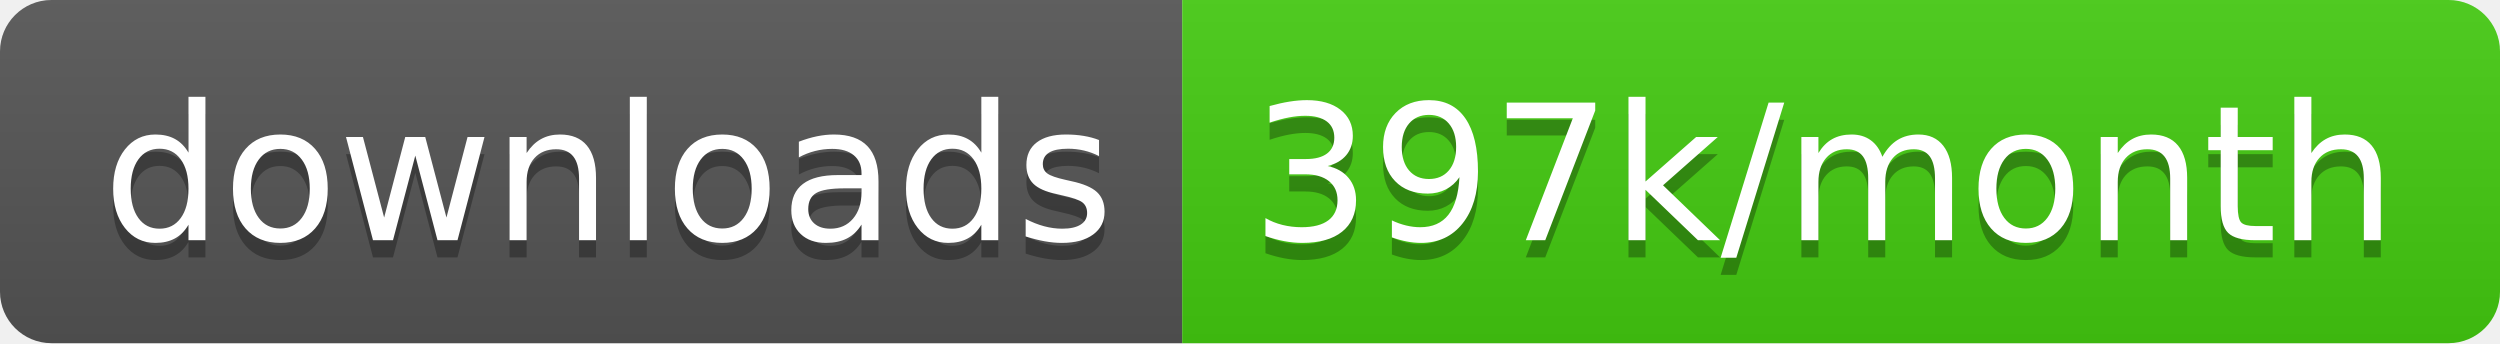
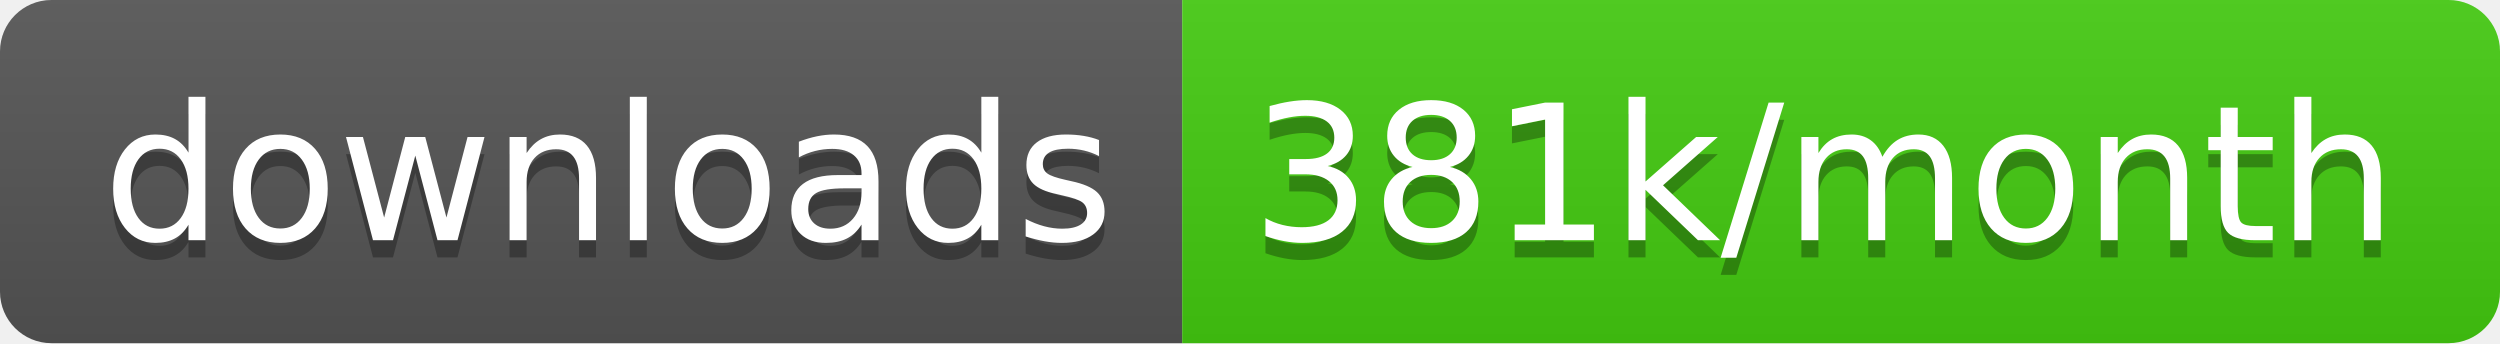
<svg xmlns="http://www.w3.org/2000/svg" width="145.7" height="20">
  <linearGradient id="smooth" x2="0" y2="100%">
    <stop offset="0" stop-color="#bbb" stop-opacity=".1" />
    <stop offset="1" stop-opacity=".1" />
  </linearGradient>
  <clipPath id="round">
    <rect width="145.7" height="20" rx="3" fill="#fff" />
  </clipPath>
  <g clip-path="url(#round)">
    <rect width="68.9" height="20" fill="#555" />
    <rect x="68.9" width="76.8" height="20" fill="#4c1" />
    <rect width="145.7" height="20" fill="url(#smooth)" />
  </g>
  <g fill="#fff" text-anchor="middle" font-family="DejaVu Sans,Verdana,Geneva,sans-serif" font-size="110">
    <text x="354.5" y="150" fill="#010101" fill-opacity=".3" transform="scale(0.1)" textLength="589.0" lengthAdjust="spacing">downloads</text>
    <text x="354.5" y="140" transform="scale(0.1)" textLength="589.0" lengthAdjust="spacing">downloads</text>
-     <text x="1063.0" y="150" fill="#010101" fill-opacity=".3" transform="scale(0.1)" textLength="668.0" lengthAdjust="spacing">397k/month</text>
-     <text x="1063.0" y="140" transform="scale(0.1)" textLength="668.0" lengthAdjust="spacing">397k/month</text>
+     <text x="1063.0" y="150" fill="#010101" fill-opacity=".3" transform="scale(0.1)" textLength="668.0" lengthAdjust="spacing">381k/month</text>
+     <text x="1063.0" y="140" transform="scale(0.1)" textLength="668.0" lengthAdjust="spacing">381k/month</text>
  </g>
</svg>
